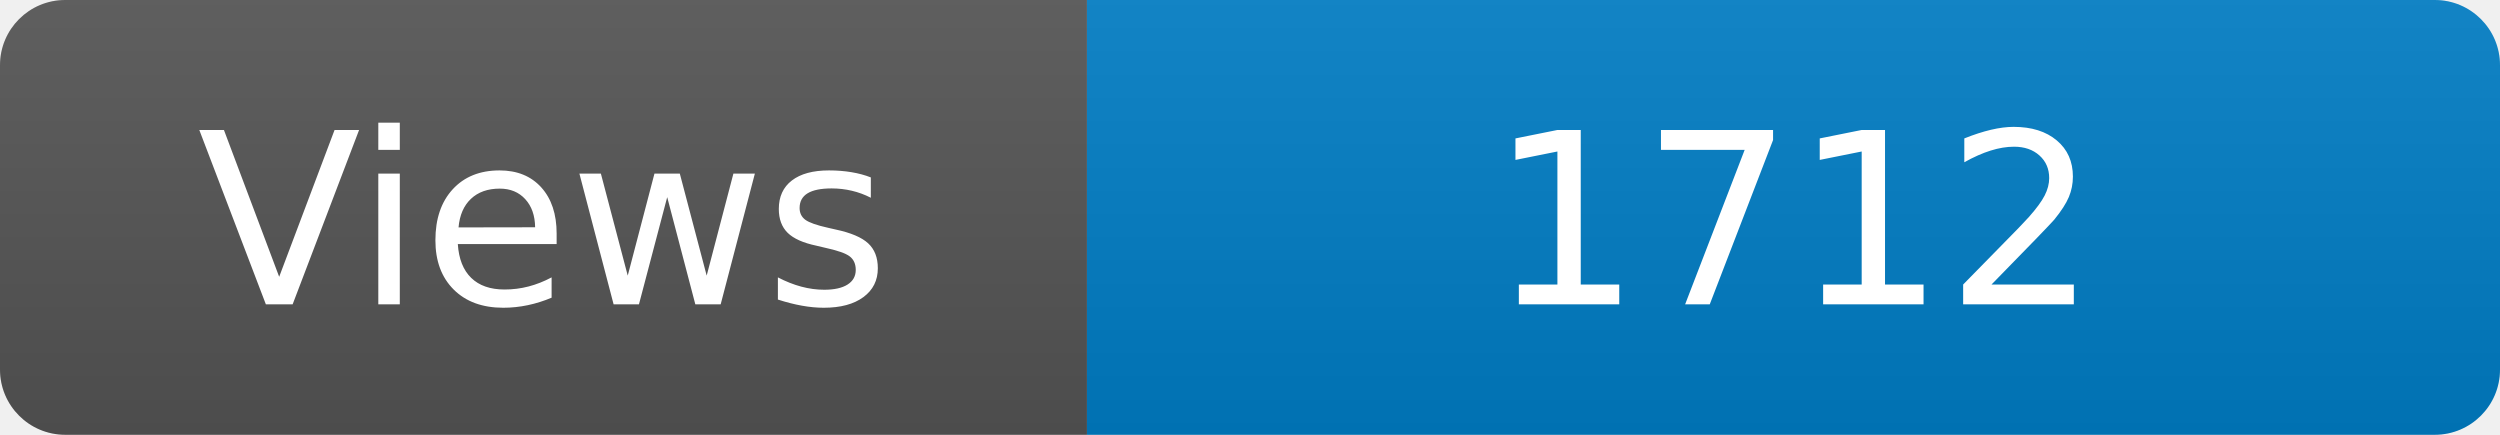
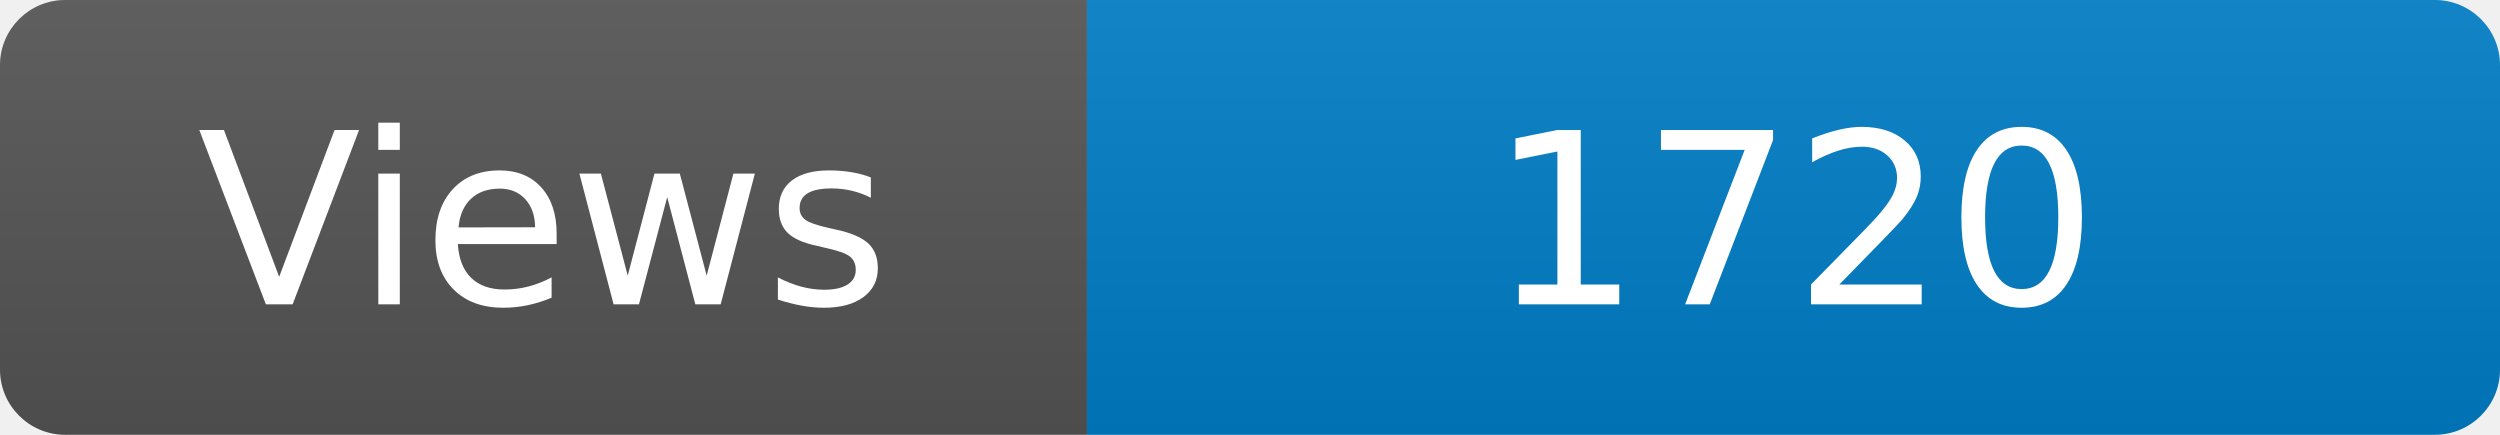
<svg xmlns="http://www.w3.org/2000/svg" width="115" height="20" role="img" aria-label="Maintained?: yes">
  <linearGradient id="s" x2="0" y2="100%">
    <stop offset="0" stop-color="#bbb" stop-opacity=".1" />
    <stop offset="1" stop-opacity=".1" />
  </linearGradient>
  <clipPath id="r">
    <rect width="115" height="20" rx="3" fill="#fff" />
  </clipPath>
  <g clip-path="url(#r)">
    <rect width="50" height="20" fill="#555" />
    <rect x="50" width="160" height="20" fill="#007ec6" />
    <rect width="115" height="20" fill="url(#s)" />
  </g>
  <g fill="#fff" text-anchor="middle" font-family="Verdana,Geneva,DejaVu Sans,sans-serif" font-size="110">
    <text x="250" y="140" transform="scale(.1)" fill="#fff">Views</text>
-     <text x="825" y="140" transform="scale(.1)" fill="#fff">1712</text>
+     <text x="825" y="140" transform="scale(.1)" fill="#fff">1720</text>
  </g>
</svg>
